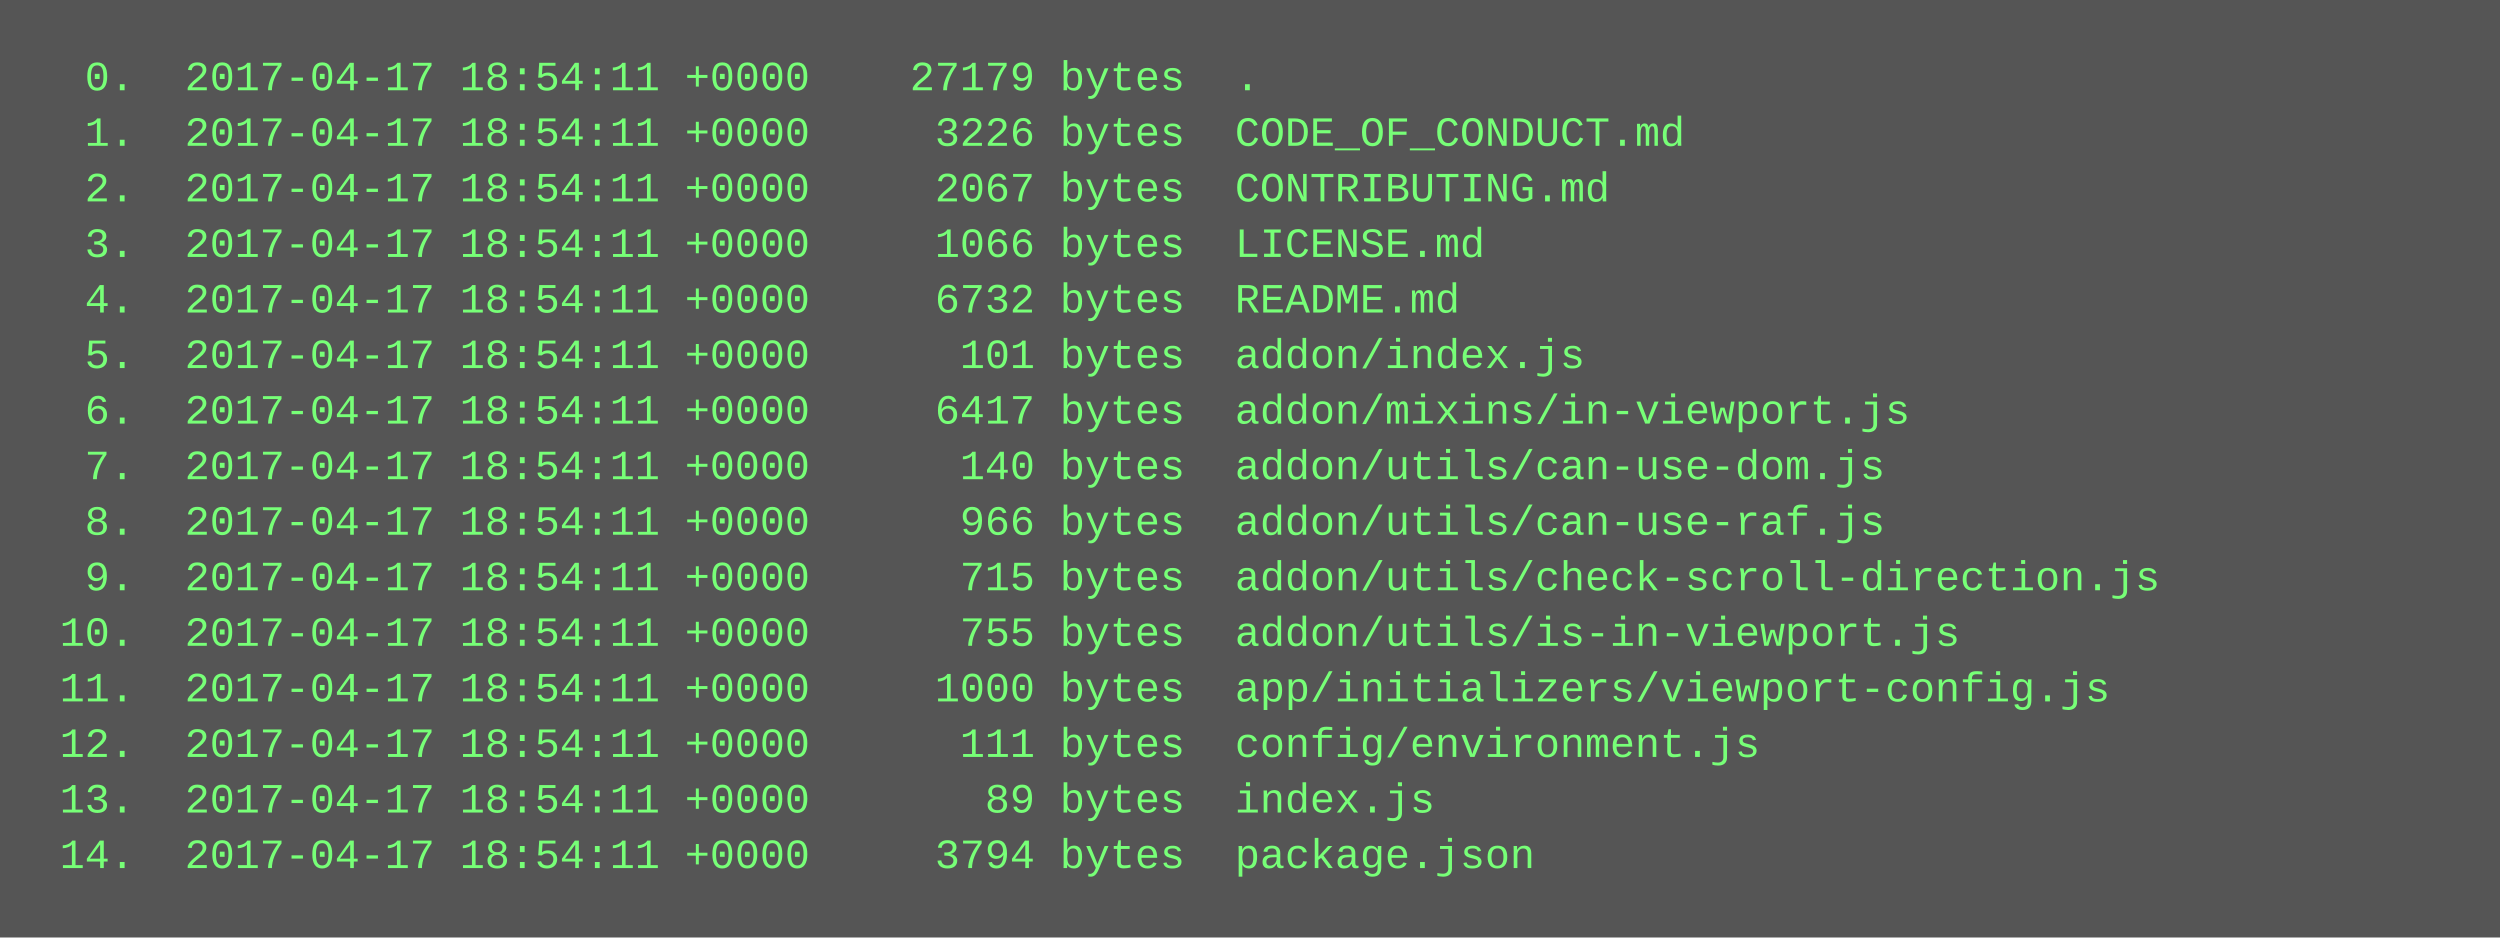
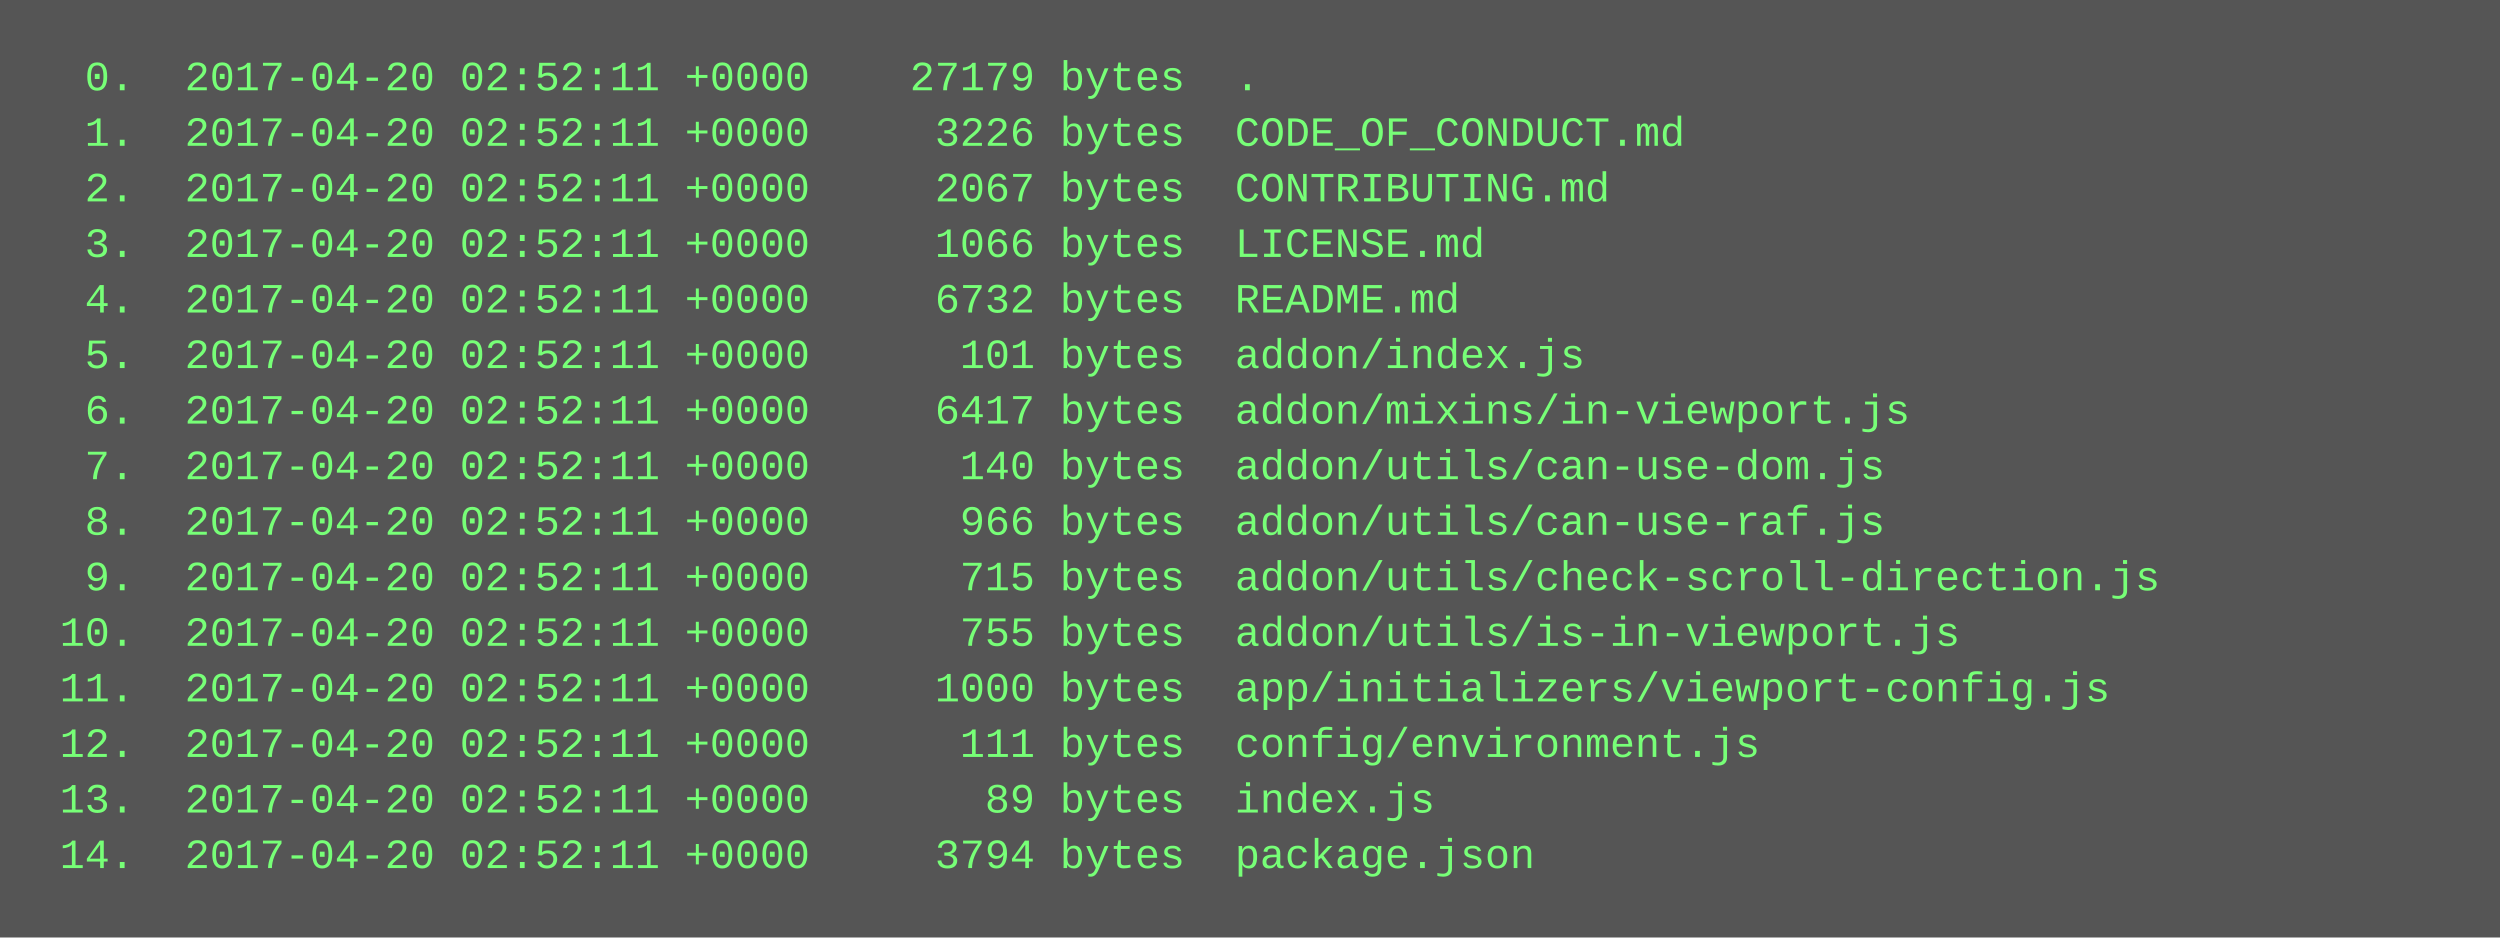
<svg xmlns="http://www.w3.org/2000/svg" height="270" width="720">
  <rect height="270" fill="#555" width="720" />
  <text fill="#7f7" font-family="Courier New" font-size="12" xml:space="preserve">
-     <tspan x="10" y="26">  0.  2017-04-17 18:54:11 +0000    27179 bytes  .</tspan>
-     <tspan x="10" y="42">  1.  2017-04-17 18:54:11 +0000     3226 bytes  CODE_OF_CONDUCT.md</tspan>
-     <tspan x="10" y="58">  2.  2017-04-17 18:54:11 +0000     2067 bytes  CONTRIBUTING.md</tspan>
-     <tspan x="10" y="74">  3.  2017-04-17 18:54:11 +0000     1066 bytes  LICENSE.md</tspan>
-     <tspan x="10" y="90">  4.  2017-04-17 18:54:11 +0000     6732 bytes  README.md</tspan>
-     <tspan x="10" y="106">  5.  2017-04-17 18:54:11 +0000      101 bytes  addon/index.js</tspan>
-     <tspan x="10" y="122">  6.  2017-04-17 18:54:11 +0000     6417 bytes  addon/mixins/in-viewport.js</tspan>
-     <tspan x="10" y="138">  7.  2017-04-17 18:54:11 +0000      140 bytes  addon/utils/can-use-dom.js</tspan>
-     <tspan x="10" y="154">  8.  2017-04-17 18:54:11 +0000      966 bytes  addon/utils/can-use-raf.js</tspan>
-     <tspan x="10" y="170">  9.  2017-04-17 18:54:11 +0000      715 bytes  addon/utils/check-scroll-direction.js</tspan>
-     <tspan x="10" y="186"> 10.  2017-04-17 18:54:11 +0000      755 bytes  addon/utils/is-in-viewport.js</tspan>
-     <tspan x="10" y="202"> 11.  2017-04-17 18:54:11 +0000     1000 bytes  app/initializers/viewport-config.js</tspan>
-     <tspan x="10" y="218"> 12.  2017-04-17 18:54:11 +0000      111 bytes  config/environment.js</tspan>
-     <tspan x="10" y="234"> 13.  2017-04-17 18:54:11 +0000       89 bytes  index.js</tspan>
-     <tspan x="10" y="250"> 14.  2017-04-17 18:54:11 +0000     3794 bytes  package.json</tspan>
+     <tspan x="10" y="26">  0.  2017-04-20 02:52:11 +0000    27179 bytes  .</tspan>
+     <tspan x="10" y="42">  1.  2017-04-20 02:52:11 +0000     3226 bytes  CODE_OF_CONDUCT.md</tspan>
+     <tspan x="10" y="58">  2.  2017-04-20 02:52:11 +0000     2067 bytes  CONTRIBUTING.md</tspan>
+     <tspan x="10" y="74">  3.  2017-04-20 02:52:11 +0000     1066 bytes  LICENSE.md</tspan>
+     <tspan x="10" y="90">  4.  2017-04-20 02:52:11 +0000     6732 bytes  README.md</tspan>
+     <tspan x="10" y="106">  5.  2017-04-20 02:52:11 +0000      101 bytes  addon/index.js</tspan>
+     <tspan x="10" y="122">  6.  2017-04-20 02:52:11 +0000     6417 bytes  addon/mixins/in-viewport.js</tspan>
+     <tspan x="10" y="138">  7.  2017-04-20 02:52:11 +0000      140 bytes  addon/utils/can-use-dom.js</tspan>
+     <tspan x="10" y="154">  8.  2017-04-20 02:52:11 +0000      966 bytes  addon/utils/can-use-raf.js</tspan>
+     <tspan x="10" y="170">  9.  2017-04-20 02:52:11 +0000      715 bytes  addon/utils/check-scroll-direction.js</tspan>
+     <tspan x="10" y="186"> 10.  2017-04-20 02:52:11 +0000      755 bytes  addon/utils/is-in-viewport.js</tspan>
+     <tspan x="10" y="202"> 11.  2017-04-20 02:52:11 +0000     1000 bytes  app/initializers/viewport-config.js</tspan>
+     <tspan x="10" y="218"> 12.  2017-04-20 02:52:11 +0000      111 bytes  config/environment.js</tspan>
+     <tspan x="10" y="234"> 13.  2017-04-20 02:52:11 +0000       89 bytes  index.js</tspan>
+     <tspan x="10" y="250"> 14.  2017-04-20 02:52:11 +0000     3794 bytes  package.json</tspan>
  </text>
</svg>
